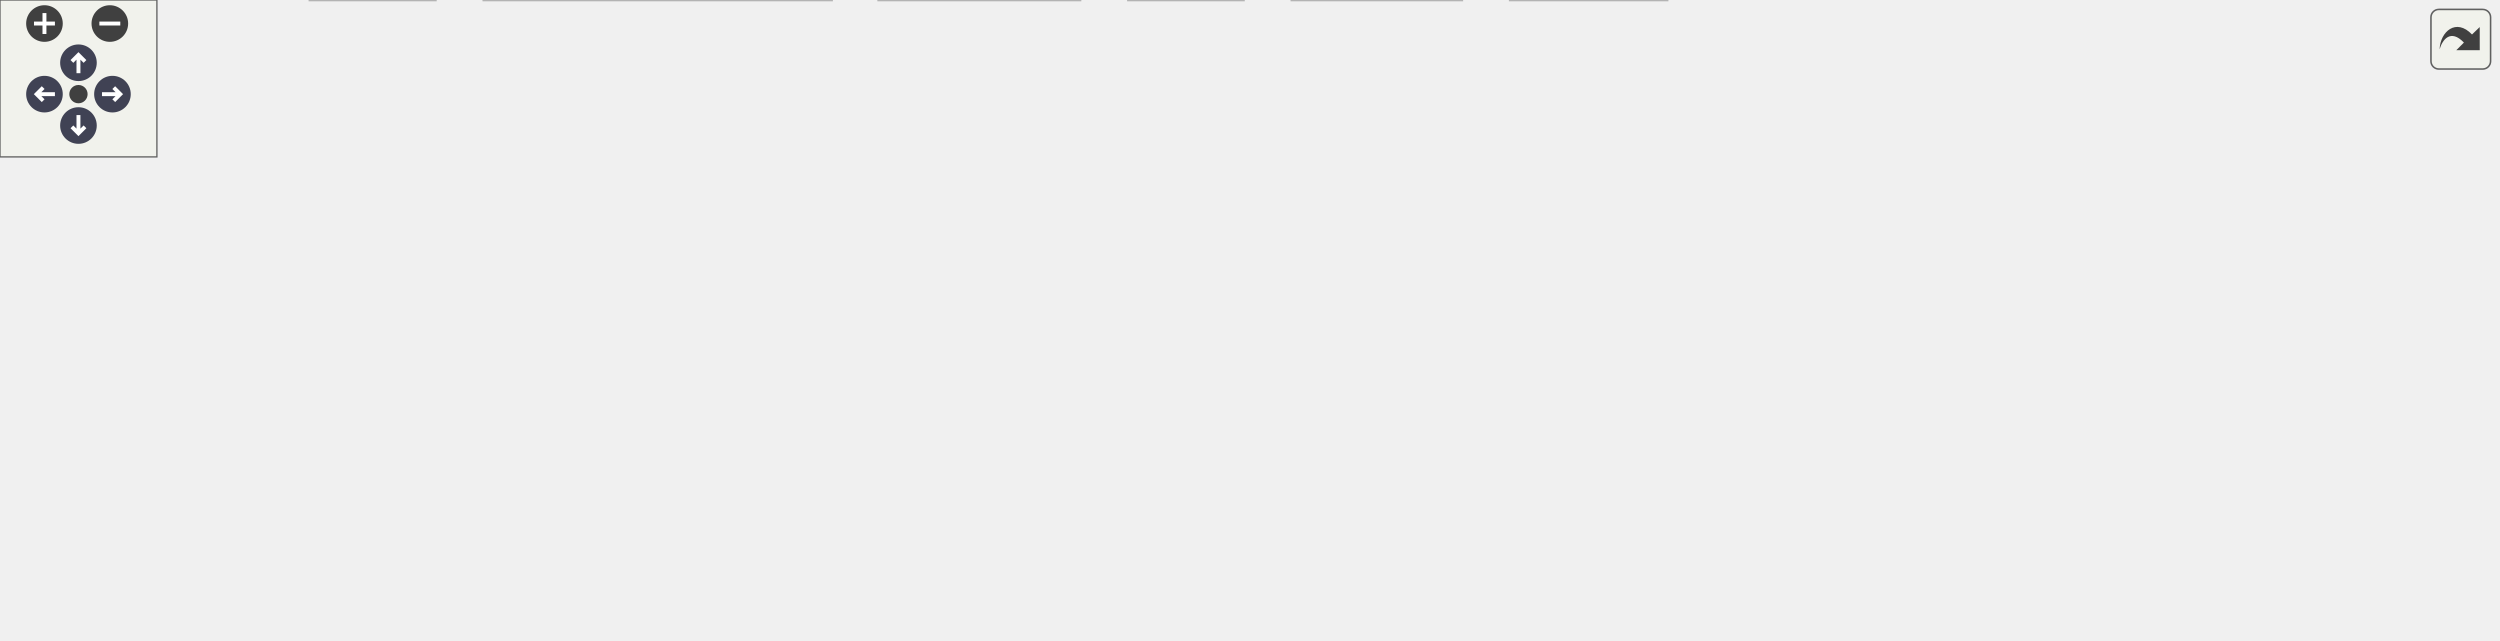
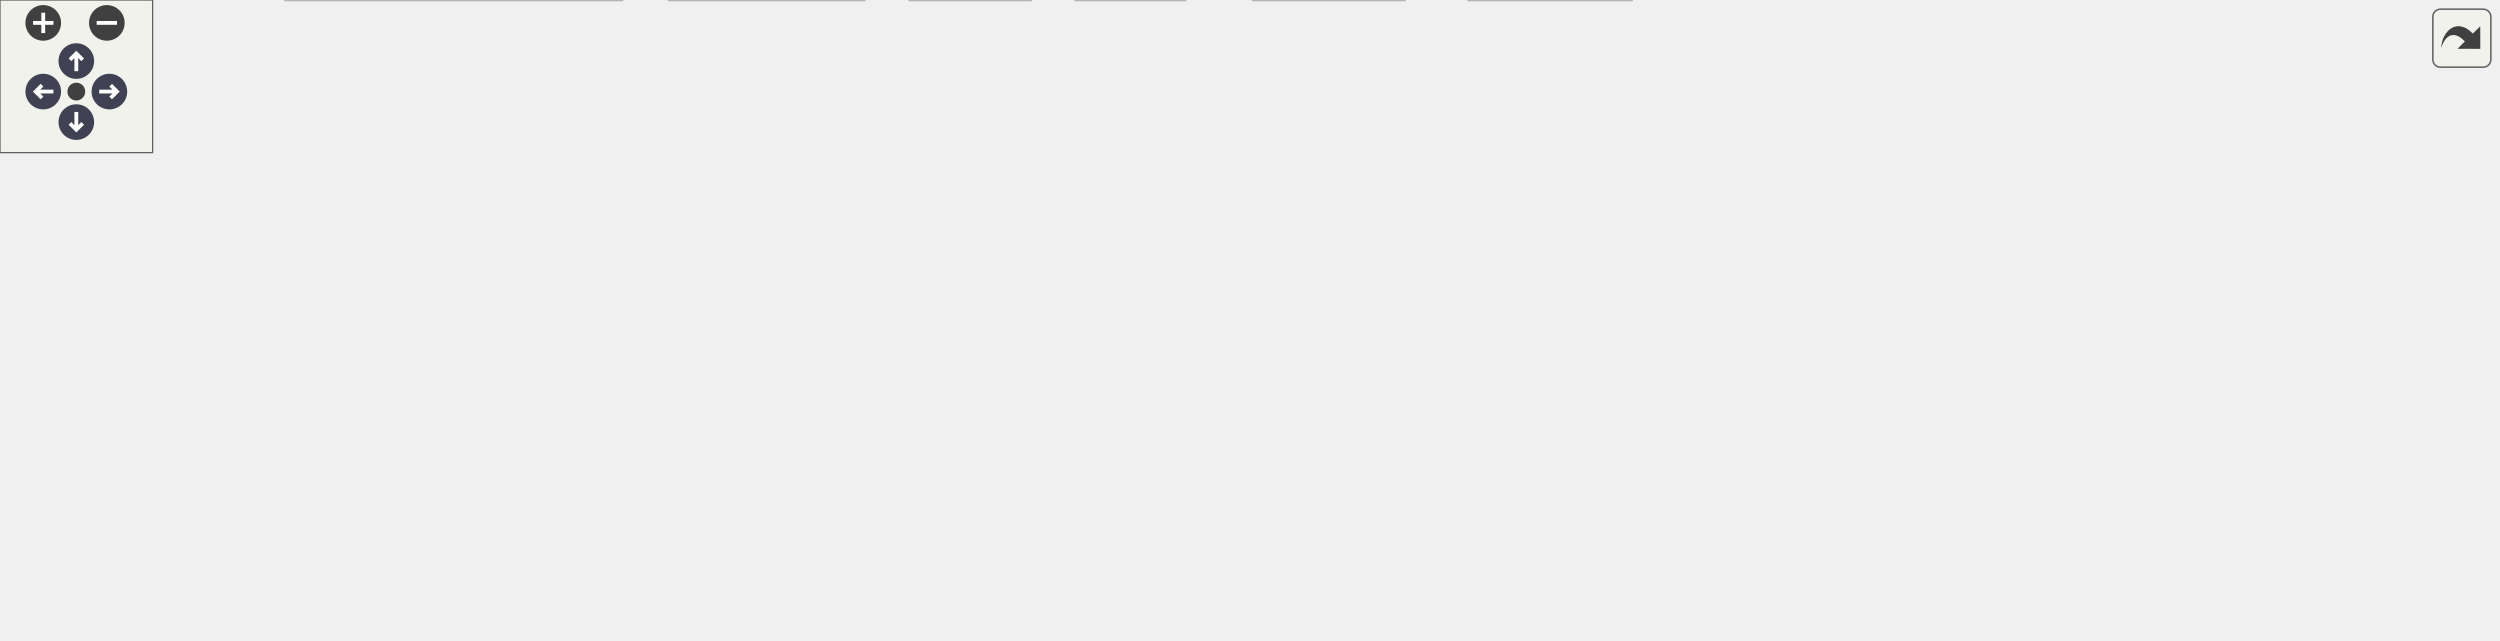
<svg xmlns="http://www.w3.org/2000/svg" xmlns:xlink="http://www.w3.org/1999/xlink" id="main" version="1.1" xml:space="preserve">
  <style type="text/css">
.node, .edge {opacity: 0.7;}
.node.selected, .edge.selected {opacity: 1;}
.edge:hover path { stroke: red; }
.edge:hover polygon { stroke: red; fill: red; }
</style>
  <defs>
    <circle id="rim" cx="0" cy="0" r="7" />
    <circle id="rim2" cx="0" cy="0" r="3.5" />
    <g id="zoomPlus">
      <use xlink:href="#rim" fill="#404040">
        <set attributeName="fill" to="#808080" begin="zoomplus.mouseover" end="zoomplus.mouseout" />
      </use>
      <path d="M-4,0h8M0,-4v8" fill="none" stroke="white" stroke-width="1.5" pointer-events="none" />
    </g>
    <g id="zoomMin">
      <use xlink:href="#rim" fill="#404040">
        <set attributeName="fill" to="#808080" begin="zoomminus.mouseover" end="zoomminus.mouseout" />
      </use>
      <path d="M-4,0h8" fill="none" stroke="white" stroke-width="1.5" pointer-events="none" />
    </g>
    <g id="arrowUp" transform="translate(30 24)">
      <use xlink:href="#rim" />
      <path pointer-events="none" fill="none" stroke="white" stroke-width="1.5" d="M0,-3.0v7 M-2.5,-0.5L0,-3.0L2.5,-0.5" />
    </g>
    <g id="arrowRight" transform="rotate(90) translate(36 -43)">
      <use xlink:href="#rim" />
      <path pointer-events="none" fill="none" stroke="white" stroke-width="1.5" d="M0,-3.0v7 M-2.5,-0.5L0,-3.0L2.5,-0.5" />
    </g>
    <g id="arrowDown" transform="rotate(180) translate(-30 -48)">
      <use xlink:href="#rim" />
      <path pointer-events="none" fill="none" stroke="white" stroke-width="1.5" d="M0,-3.0v7 M-2.5,-0.5L0,-3.0L2.5,-0.5" />
    </g>
    <g id="arrowLeft" transform="rotate(270) translate(-36 17)">
      <use xlink:href="#rim" />
      <path pointer-events="none" fill="none" stroke="white" stroke-width="1.5" d="M0,-3.0v7 M-2.5,-0.5L0,-3.0L2.5,-0.5" />
    </g>
    <g id="resetDef">
      <use xlink:href="#rim2" fill="#404040">
        <set attributeName="fill" to="#808080" begin="reset.mouseover" end="reset.mouseout" />
      </use>
    </g>
  </defs>
  <svg id="graph" class="graph">
    <g id="viewport">
      <g id="Node000001" class="node">
        <g id="a_Node000001">
          <a xlink:title=" ">
-             <polygon fill="#999999" stroke="#666666" points="486.5,-184 420.5,-184 420.5,-165 486.5,-165 486.5,-184" />
-             <text text-anchor="middle" x="453.5" y="-172" font-family="Helvetica,sans-Serif" font-size="10.00">mate-bg.c</text>
+             <polygon fill="#999999" stroke="#666666" points="511.12,-191 445.62,-191 445.62,-170.25 511.12,-170.25 511.12,-191" />
+             <text xml:space="preserve" text-anchor="middle" x="478.38" y="-177.5" font-family="Helvetica,sans-Serif" font-size="10.00">mate-bg.c</text>
          </a>
        </g>
      </g>
      <g id="Node000002" class="node">
        <g id="a_Node000002">
          <a xlink:title=" ">
-             <polygon fill="#e0e0e0" stroke="#999999" points="53,-129 0,-129 0,-110 53,-110 53,-129" />
-             <text text-anchor="middle" x="26.5" y="-117" font-family="Helvetica,sans-Serif" font-size="10.00">string.h</text>
+             <polygon fill="#e0e0e0" stroke="#999999" points="52.75,-134.25 0,-134.25 0,-113.5 52.75,-113.5 52.75,-134.25" />
+             <text xml:space="preserve" text-anchor="middle" x="26.38" y="-120.75" font-family="Helvetica,sans-Serif" font-size="10.00">string.h</text>
          </a>
        </g>
      </g>
      <g id="edge1_Node000001_Node000002" class="edge">
        <g id="a_edge1_Node000001_Node000002">
          <a xlink:title=" ">
-             <path fill="none" stroke="#63b8ff" d="M420.26,-171.14C354.02,-166.13 200.75,-153.03 63.07,-129.09" />
-             <polygon fill="#63b8ff" stroke="#63b8ff" points="63.64,-125.63 53.18,-127.34 62.42,-132.53 63.64,-125.63" />
+             <path fill="none" stroke="#63b8ff" d="M445.24,-177.66C376.2,-173.22 211.79,-160.8 64.07,-134.29" />
+             <polygon fill="#63b8ff" stroke="#63b8ff" points="64.97,-130.9 54.5,-132.55 63.71,-137.78 64.97,-130.9" />
          </a>
        </g>
      </g>
      <g id="Node000003" class="node">
        <g id="a_Node000003">
          <a xlink:title=" ">
-             <polygon fill="#e0e0e0" stroke="#999999" points="122,-129 71,-129 71,-110 122,-110 122,-129" />
-             <text text-anchor="middle" x="96.5" y="-117" font-family="Helvetica,sans-Serif" font-size="10.00">math.h</text>
+             <polygon fill="#e0e0e0" stroke="#999999" points="121.62,-134.25 71.12,-134.25 71.12,-113.5 121.62,-113.5 121.62,-134.25" />
+             <text xml:space="preserve" text-anchor="middle" x="96.38" y="-120.75" font-family="Helvetica,sans-Serif" font-size="10.00">math.h</text>
          </a>
        </g>
      </g>
      <g id="edge2_Node000001_Node000003" class="edge">
        <g id="a_edge2_Node000001_Node000003">
          <a xlink:title=" ">
-             <path fill="none" stroke="#63b8ff" d="M420.41,-170.04C363.57,-163.86 243.59,-149.77 132.12,-128.93" />
-             <polygon fill="#63b8ff" stroke="#63b8ff" points="132.53,-125.44 122.05,-127.02 131.22,-132.32 132.53,-125.44" />
+             <path fill="none" stroke="#63b8ff" d="M445.5,-176.88C385.34,-171.52 253.35,-158.25 133.13,-134.57" />
+             <polygon fill="#63b8ff" stroke="#63b8ff" points="133.88,-131.15 123.39,-132.62 132.5,-138.02 133.88,-131.15" />
          </a>
        </g>
      </g>
      <g id="Node000004" class="node">
        <g id="a_Node000004">
          <a xlink:title=" ">
-             <polygon fill="#e0e0e0" stroke="#999999" points="196.5,-129 140.5,-129 140.5,-110 196.5,-110 196.5,-129" />
-             <text text-anchor="middle" x="168.5" y="-117" font-family="Helvetica,sans-Serif" font-size="10.00">stdarg.h</text>
+             <polygon fill="#e0e0e0" stroke="#999999" points="195.25,-134.25 139.5,-134.25 139.5,-113.5 195.25,-113.5 195.25,-134.25" />
+             <text xml:space="preserve" text-anchor="middle" x="167.38" y="-120.75" font-family="Helvetica,sans-Serif" font-size="10.00">stdarg.h</text>
          </a>
        </g>
      </g>
      <g id="edge3_Node000001_Node000004" class="edge">
        <g id="a_edge3_Node000001_Node000004">
          <a xlink:title=" ">
-             <path fill="none" stroke="#63b8ff" d="M420.11,-168.03C374.25,-160.41 289,-145.84 206.76,-129.18" />
-             <polygon fill="#63b8ff" stroke="#63b8ff" points="207.25,-125.71 196.75,-127.14 205.85,-132.57 207.25,-125.71" />
+             <path fill="none" stroke="#63b8ff" d="M445.31,-175.07C395.67,-168.02 298.71,-153.5 206.78,-134.61" />
+             <polygon fill="#63b8ff" stroke="#63b8ff" points="207.58,-131.2 197.08,-132.59 206.16,-138.06 207.58,-131.2" />
          </a>
        </g>
      </g>
      <g id="Node000005" class="node">
        <g id="a_Node000005">
          <a xlink:title=" ">
-             <polygon fill="#e0e0e0" stroke="#999999" points="268,-129 215,-129 215,-110 268,-110 268,-129" />
-             <text text-anchor="middle" x="241.5" y="-117" font-family="Helvetica,sans-Serif" font-size="10.00">stdlib.h</text>
+             <polygon fill="#e0e0e0" stroke="#999999" points="265.38,-134.25 213.38,-134.25 213.38,-113.5 265.38,-113.5 265.38,-134.25" />
+             <text xml:space="preserve" text-anchor="middle" x="239.38" y="-120.75" font-family="Helvetica,sans-Serif" font-size="10.00">stdlib.h</text>
          </a>
        </g>
      </g>
      <g id="edge4_Node000001_Node000005" class="edge">
        <g id="a_edge4_Node000001_Node000005">
          <a xlink:title=" ">
-             <path fill="none" stroke="#63b8ff" d="M420.38,-165.22C381.7,-155.55 317.94,-139.61 277.91,-129.6" />
-             <polygon fill="#63b8ff" stroke="#63b8ff" points="278.58,-126.16 268.03,-127.13 276.88,-132.95 278.58,-126.16" />
+             <path fill="none" stroke="#63b8ff" d="M445.42,-172.75C407.13,-164.66 341.81,-150.56 276.6,-134.72" />
+             <polygon fill="#63b8ff" stroke="#63b8ff" points="277.73,-131.39 267.19,-132.42 276.07,-138.19 277.73,-131.39" />
          </a>
        </g>
      </g>
      <g id="Node000006" class="node">
        <g id="a_Node000006">
          <a xlink:title=" ">
-             <polygon fill="#e0e0e0" stroke="#999999" points="363,-129 286,-129 286,-110 363,-110 363,-129" />
-             <text text-anchor="middle" x="324.5" y="-117" font-family="Helvetica,sans-Serif" font-size="10.00">glib/gstdio.h</text>
+             <polygon fill="#e0e0e0" stroke="#999999" points="359.38,-134.25 283.38,-134.25 283.38,-113.5 359.38,-113.5 359.38,-134.25" />
+             <text xml:space="preserve" text-anchor="middle" x="321.38" y="-120.75" font-family="Helvetica,sans-Serif" font-size="10.00">glib/gstdio.h</text>
          </a>
        </g>
      </g>
      <g id="edge5_Node000001_Node000006" class="edge">
        <g id="a_edge5_Node000001_Node000006">
          <a xlink:title=" ">
-             <path fill="none" stroke="#63b8ff" d="M432.77,-164.98C411.74,-156.34 378.95,-142.87 354.96,-133.02" />
-             <polygon fill="#63b8ff" stroke="#63b8ff" points="356.18,-129.73 345.6,-129.17 353.52,-136.21 356.18,-129.73" />
+             <path fill="none" stroke="#63b8ff" d="M450.31,-169.84C425.16,-161.07 388.03,-148.12 360.07,-138.37" />
+             <polygon fill="#63b8ff" stroke="#63b8ff" points="361.49,-135.16 350.89,-135.17 359.18,-141.77 361.49,-135.16" />
          </a>
        </g>
      </g>
      <g id="Node000007" class="node">
        <g id="a_Node000007">
          <a xlink:title=" ">
-             <polygon fill="#e0e0e0" stroke="#999999" points="260,-74 201,-74 201,-55 260,-55 260,-74" />
-             <text text-anchor="middle" x="230.5" y="-62" font-family="Helvetica,sans-Serif" font-size="10.00">gio/gio.h</text>
+             <polygon fill="#e0e0e0" stroke="#999999" points="243.38,-77.5 185.38,-77.5 185.38,-56.75 243.38,-56.75 243.38,-77.5" />
+             <text xml:space="preserve" text-anchor="middle" x="214.38" y="-64" font-family="Helvetica,sans-Serif" font-size="10.00">gio/gio.h</text>
          </a>
        </g>
      </g>
      <g id="edge6_Node000001_Node000007" class="edge">
        <g id="a_edge6_Node000001_Node000007">
          <a xlink:title=" ">
-             <path fill="none" stroke="#63b8ff" d="M444.65,-164.9C430.37,-151.45 400.85,-125.37 371.5,-110 353.75,-100.71 305.23,-86.2 270.05,-76.3" />
-             <polygon fill="#63b8ff" stroke="#63b8ff" points="270.64,-72.83 260.07,-73.51 268.76,-79.57 270.64,-72.83" />
+             <path fill="none" stroke="#63b8ff" d="M463.27,-169.89C437.89,-153.64 387.55,-121.92 368.38,-113.5 347.99,-104.55 293.09,-89.1 254.68,-78.75" />
+             <polygon fill="#63b8ff" stroke="#63b8ff" points="255.87,-75.44 245.3,-76.24 254.05,-82.21 255.87,-75.44" />
          </a>
        </g>
      </g>
      <g id="Node000008" class="node">
        <g id="a_Node000008">
          <a xlink:title=" ">
-             <polygon fill="#e0e0e0" stroke="#999999" points="615,-129 544,-129 544,-110 615,-110 615,-129" />
-             <text text-anchor="middle" x="579.5" y="-117" font-family="Helvetica,sans-Serif" font-size="10.00">gdk/gdkx.h</text>
+             <polygon fill="#e0e0e0" stroke="#999999" points="645.38,-134.25 575.38,-134.25 575.38,-113.5 645.38,-113.5 645.38,-134.25" />
+             <text xml:space="preserve" text-anchor="middle" x="610.38" y="-120.75" font-family="Helvetica,sans-Serif" font-size="10.00">gdk/gdkx.h</text>
          </a>
        </g>
      </g>
      <g id="edge7_Node000001_Node000008" class="edge">
        <g id="a_edge7_Node000001_Node000008">
          <a xlink:title=" ">
-             <path fill="none" stroke="#63b8ff" d="M473.74,-164.98C494.2,-156.38 526.03,-142.99 549.43,-133.15" />
-             <polygon fill="#63b8ff" stroke="#63b8ff" points="551.03,-136.27 558.89,-129.17 548.31,-129.82 551.03,-136.27" />
+             <path fill="none" stroke="#63b8ff" d="M501.97,-169.84C522.72,-161.23 553.15,-148.61 576.49,-138.93" />
+             <polygon fill="#63b8ff" stroke="#63b8ff" points="577.69,-142.22 585.58,-135.16 575,-135.76 577.69,-142.22" />
          </a>
        </g>
      </g>
      <g id="Node000009" class="node">
        <g id="a_Node000009">
          <a xlink:title=" ">
-             <polygon fill="#e0e0e0" stroke="#999999" points="699.5,-129 633.5,-129 633.5,-110 699.5,-110 699.5,-129" />
-             <text text-anchor="middle" x="666.5" y="-117" font-family="Helvetica,sans-Serif" font-size="10.00">X11/Xlib.h</text>
+             <polygon fill="#e0e0e0" stroke="#999999" points="729.12,-134.25 663.62,-134.25 663.62,-113.5 729.12,-113.5 729.12,-134.25" />
+             <text xml:space="preserve" text-anchor="middle" x="696.38" y="-120.75" font-family="Helvetica,sans-Serif" font-size="10.00">X11/Xlib.h</text>
          </a>
        </g>
      </g>
      <g id="edge8_Node000001_Node000009" class="edge">
        <g id="a_edge8_Node000001_Node000009">
          <a xlink:title=" ">
-             <path fill="none" stroke="#63b8ff" d="M486.78,-165.22C523.67,-156.04 583.28,-141.21 623.63,-131.17" />
-             <polygon fill="#63b8ff" stroke="#63b8ff" points="624.59,-134.53 633.45,-128.72 622.9,-127.74 624.59,-134.53" />
+             <path fill="none" stroke="#63b8ff" d="M511.48,-171.31C549.13,-161.86 610.74,-146.38 652.39,-135.92" />
+             <polygon fill="#63b8ff" stroke="#63b8ff" points="653,-139.38 661.84,-133.55 651.29,-132.59 653,-139.38" />
          </a>
        </g>
      </g>
      <g id="Node000010" class="node">
        <g id="a_Node000010">
          <a xlink:title=" ">
-             <polygon fill="#e0e0e0" stroke="#999999" points="797.5,-129 717.5,-129 717.5,-110 797.5,-110 797.5,-129" />
-             <text text-anchor="middle" x="757.5" y="-117" font-family="Helvetica,sans-Serif" font-size="10.00">X11/Xatom.h</text>
+             <polygon fill="#e0e0e0" stroke="#999999" points="825.88,-134.25 746.88,-134.25 746.88,-113.5 825.88,-113.5 825.88,-134.25" />
+             <text xml:space="preserve" text-anchor="middle" x="786.38" y="-120.75" font-family="Helvetica,sans-Serif" font-size="10.00">X11/Xatom.h</text>
          </a>
        </g>
      </g>
      <g id="edge9_Node000001_Node000010" class="edge">
        <g id="a_edge9_Node000001_Node000010">
          <a xlink:title=" ">
-             <path fill="none" stroke="#63b8ff" d="M486.61,-167.73C539.82,-158.45 644.7,-140.17 707.2,-129.27" />
-             <polygon fill="#63b8ff" stroke="#63b8ff" points="707.97,-132.69 717.22,-127.52 706.77,-125.79 707.97,-132.69" />
+             <path fill="none" stroke="#63b8ff" d="M511.25,-174.11C558.59,-166.11 649.01,-150.66 735.5,-134.76" />
+             <polygon fill="#63b8ff" stroke="#63b8ff" points="735.89,-138.24 745.09,-132.99 734.62,-131.36 735.89,-138.24" />
          </a>
        </g>
      </g>
      <g id="Node000011" class="node">
        <g id="a_Node000011">
          <a xlink:title=" ">
-             <polygon fill="#e0e0e0" stroke="#999999" points="865.5,-129 815.5,-129 815.5,-110 865.5,-110 865.5,-129" />
-             <text text-anchor="middle" x="840.5" y="-117" font-family="Helvetica,sans-Serif" font-size="10.00">cairo.h</text>
+             <polygon fill="#e0e0e0" stroke="#999999" points="892.88,-134.25 843.88,-134.25 843.88,-113.5 892.88,-113.5 892.88,-134.25" />
+             <text xml:space="preserve" text-anchor="middle" x="868.38" y="-120.75" font-family="Helvetica,sans-Serif" font-size="10.00">cairo.h</text>
          </a>
        </g>
      </g>
      <g id="edge10_Node000001_Node000011" class="edge">
        <g id="a_edge10_Node000001_Node000011">
          <a xlink:title=" ">
-             <path fill="none" stroke="#63b8ff" d="M486.8,-170.64C548,-165.1 682.59,-151.58 805.37,-129" />
-             <polygon fill="#63b8ff" stroke="#63b8ff" points="806.13,-132.42 815.32,-127.15 804.85,-125.54 806.13,-132.42" />
+             <path fill="none" stroke="#63b8ff" d="M511.62,-177.08C573.2,-172.01 709.26,-159.12 832.49,-134.6" />
+             <polygon fill="#63b8ff" stroke="#63b8ff" points="833.02,-138.06 842.12,-132.64 831.63,-131.2 833.02,-138.06" />
          </a>
        </g>
      </g>
      <g id="Node000012" class="node">
        <g id="a_Node000012">
          <a xlink:href="mate-bg_8h.html" target="_top" xlink:title=" ">
-             <polygon fill="white" stroke="#666666" points="487,-129 420,-129 420,-110 487,-110 487,-129" />
-             <text text-anchor="middle" x="453.5" y="-117" font-family="Helvetica,sans-Serif" font-size="10.00">mate-bg.h</text>
+             <polygon fill="white" stroke="#666666" points="481.5,-134.25 415.25,-134.25 415.25,-113.5 481.5,-113.5 481.5,-134.25" />
+             <text xml:space="preserve" text-anchor="middle" x="448.38" y="-120.75" font-family="Helvetica,sans-Serif" font-size="10.00">mate-bg.h</text>
          </a>
        </g>
      </g>
      <g id="edge11_Node000001_Node000012" class="edge">
        <g id="a_edge11_Node000001_Node000012">
          <a xlink:title=" ">
-             <path fill="none" stroke="#63b8ff" d="M453.5,-164.75C453.5,-157.8 453.5,-147.85 453.5,-139.13" />
-             <polygon fill="#63b8ff" stroke="#63b8ff" points="457,-139.09 453.5,-129.09 450,-139.09 457,-139.09" />
+             <path fill="none" stroke="#63b8ff" d="M473.01,-169.84C469.17,-162.83 463.87,-153.16 459.17,-144.58" />
+             <polygon fill="#63b8ff" stroke="#63b8ff" points="462.29,-142.99 454.42,-135.91 456.16,-146.36 462.29,-142.99" />
          </a>
        </g>
      </g>
      <g id="Node000019" class="node">
        <g id="a_Node000019">
          <a xlink:href="mate-bg-crossfade_8h.html" target="_top" xlink:title=" ">
-             <polygon fill="white" stroke="#666666" points="637.5,-74 519.5,-74 519.5,-55 637.5,-55 637.5,-74" />
-             <text text-anchor="middle" x="578.5" y="-62" font-family="Helvetica,sans-Serif" font-size="10.00">mate-bg-crossfade.h</text>
+             <polygon fill="white" stroke="#666666" points="581,-77.5 463.75,-77.5 463.75,-56.75 581,-56.75 581,-77.5" />
+             <text xml:space="preserve" text-anchor="middle" x="522.38" y="-64" font-family="Helvetica,sans-Serif" font-size="10.00">mate-bg-crossfade.h</text>
          </a>
        </g>
      </g>
      <g id="edge24_Node000001_Node000019" class="edge">
        <g id="a_edge24_Node000001_Node000019">
          <a xlink:title=" ">
-             <path fill="none" stroke="#63b8ff" d="M463.73,-164.66C484.99,-146.3 534.16,-103.81 560.71,-80.87" />
-             <polygon fill="#63b8ff" stroke="#63b8ff" points="563.2,-83.34 568.48,-74.16 558.62,-78.05 563.2,-83.34" />
+             <path fill="none" stroke="#63b8ff" d="M482.13,-170.12C489.23,-152.11 504.81,-112.64 514.36,-88.43" />
+             <polygon fill="#63b8ff" stroke="#63b8ff" points="517.54,-89.92 517.95,-79.33 511.03,-87.35 517.54,-89.92" />
          </a>
        </g>
      </g>
      <g id="Node000021" class="node">
        <g id="a_Node000021">
-           <a xlink:title=" ">
-             <polygon fill="#e0e0e0" stroke="#999999" points="955,-129 884,-129 884,-110 955,-110 955,-129" />
-             <text text-anchor="middle" x="919.5" y="-117" font-family="Helvetica,sans-Serif" font-size="10.00">cairo-xlib.h</text>
+           <a xlink:href="mate-monitor-info_8h.html" target="_top" xlink:title=" ">
+             <polygon fill="white" stroke="#666666" points="752.88,-77.5 637.88,-77.5 637.88,-56.75 752.88,-56.75 752.88,-77.5" />
+             <text xml:space="preserve" text-anchor="middle" x="695.38" y="-64" font-family="Helvetica,sans-Serif" font-size="10.00">mate-monitor-info.h</text>
          </a>
        </g>
      </g>
      <g id="edge25_Node000001_Node000021" class="edge">
        <g id="a_edge25_Node000001_Node000021">
          <a xlink:title=" ">
-             <path fill="none" stroke="#63b8ff" d="M486.64,-170.92C556.25,-165.3 722.99,-150.81 873.35,-129.05" />
-             <polygon fill="#63b8ff" stroke="#63b8ff" points="874.29,-132.45 883.68,-127.54 873.28,-125.52 874.29,-132.45" />
+             <path fill="none" stroke="#63b8ff" d="M489.02,-169.89C504.86,-155.83 536.05,-129.73 566.38,-113.5 591.79,-99.9 622.11,-89 646.97,-81.29" />
+             <polygon fill="#63b8ff" stroke="#63b8ff" points="647.96,-84.65 656.52,-78.41 645.94,-77.94 647.96,-84.65" />
+           </a>
+         </g>
+       </g>
+       <g id="Node000022" class="node">
+         <g id="a_Node000022">
+           <a xlink:title=" ">
+             <polygon fill="#e0e0e0" stroke="#999999" points="981.75,-134.25 911,-134.25 911,-113.5 981.75,-113.5 981.75,-134.25" />
+             <text xml:space="preserve" text-anchor="middle" x="946.38" y="-120.75" font-family="Helvetica,sans-Serif" font-size="10.00">cairo-xlib.h</text>
+           </a>
+         </g>
+       </g>
+       <g id="edge27_Node000001_Node000022" class="edge">
+         <g id="a_edge27_Node000001_Node000022">
+           <a xlink:title=" ">
+             <path fill="none" stroke="#63b8ff" d="M511.52,-177.25C581.4,-171.99 749.17,-158.06 899.63,-134.55" />
+             <polygon fill="#63b8ff" stroke="#63b8ff" points="900.07,-138.02 909.4,-133 898.97,-131.11 900.07,-138.02" />
          </a>
        </g>
      </g>
      <g id="edge14_Node000012_Node000007" class="edge">
        <g id="a_edge14_Node000012_Node000007">
          <a xlink:title=" ">
-             <path fill="none" stroke="#63b8ff" d="M419.63,-110.45C379.45,-100.9 312.56,-85 270.04,-74.9" />
-             <polygon fill="#63b8ff" stroke="#63b8ff" points="270.58,-71.43 260.05,-72.52 268.97,-78.24 270.58,-71.43" />
+             <path fill="none" stroke="#63b8ff" d="M415.05,-115.31C378.23,-106.93 316.9,-92.86 254.98,-78.1" />
+             <polygon fill="#63b8ff" stroke="#63b8ff" points="255.83,-74.71 245.3,-75.79 254.21,-81.51 255.83,-74.71" />
          </a>
        </g>
      </g>
      <g id="Node000013" class="node">
        <g id="a_Node000013">
          <a xlink:title=" ">
-             <polygon fill="#e0e0e0" stroke="#999999" points="475.5,-19 431.5,-19 431.5,0 475.5,0 475.5,-19" />
-             <text text-anchor="middle" x="453.5" y="-7" font-family="Helvetica,sans-Serif" font-size="10.00">glib.h</text>
+             <polygon fill="#e0e0e0" stroke="#999999" points="465.88,-20.75 422.88,-20.75 422.88,0 465.88,0 465.88,-20.75" />
+             <text xml:space="preserve" text-anchor="middle" x="444.38" y="-7.25" font-family="Helvetica,sans-Serif" font-size="10.00">glib.h</text>
          </a>
        </g>
      </g>
      <g id="edge12_Node000012_Node000013" class="edge">
        <g id="a_edge12_Node000012_Node000013">
          <a xlink:title=" ">
-             <path fill="none" stroke="#63b8ff" d="M453.5,-109.66C453.5,-92.17 453.5,-52.8 453.5,-29.27" />
-             <polygon fill="#63b8ff" stroke="#63b8ff" points="457,-29.16 453.5,-19.16 450,-29.16 457,-29.16" />
+             <path fill="none" stroke="#63b8ff" d="M448.03,-113.37C447.4,-95.6 446.01,-56.97 445.14,-32.68" />
+             <polygon fill="#63b8ff" stroke="#63b8ff" points="448.64,-32.56 444.78,-22.69 441.64,-32.81 448.64,-32.56" />
          </a>
        </g>
      </g>
      <g id="Node000014" class="node">
        <g id="a_Node000014">
          <a xlink:title=" ">
-             <polygon fill="#e0e0e0" stroke="#999999" points="559,-19 494,-19 494,0 559,0 559,-19" />
-             <text text-anchor="middle" x="526.5" y="-7" font-family="Helvetica,sans-Serif" font-size="10.00">gdk/gdk.h</text>
+             <polygon fill="#e0e0e0" stroke="#999999" points="641.38,-20.75 577.38,-20.75 577.38,0 641.38,0 641.38,-20.75" />
+             <text xml:space="preserve" text-anchor="middle" x="609.38" y="-7.25" font-family="Helvetica,sans-Serif" font-size="10.00">gdk/gdk.h</text>
          </a>
        </g>
      </g>
      <g id="edge13_Node000012_Node000014" class="edge">
        <g id="a_edge13_Node000012_Node000014">
          <a xlink:title=" ">
-             <path fill="none" stroke="#63b8ff" d="M459.47,-109.66C471.56,-91.77 499.12,-51 514.88,-27.69" />
-             <polygon fill="#63b8ff" stroke="#63b8ff" points="517.95,-29.4 520.65,-19.16 512.15,-25.48 517.95,-29.4" />
+             <path fill="none" stroke="#63b8ff" d="M481.74,-120.98C513.87,-117.38 561.71,-107.02 590.38,-77.5 602.09,-65.44 606.66,-46.65 608.41,-32.18" />
+             <polygon fill="#63b8ff" stroke="#63b8ff" points="611.89,-32.6 609.2,-22.36 604.91,-32.04 611.89,-32.6" />
          </a>
        </g>
      </g>
      <g id="Node000015" class="node">
        <g id="a_Node000015">
          <a xlink:href="mate-desktop-thumbnail_8h.html" target="_top" xlink:title=" ">
-             <polygon fill="white" stroke="#666666" points="425,-74 278,-74 278,-55 425,-55 425,-74" />
-             <text text-anchor="middle" x="351.5" y="-62" font-family="Helvetica,sans-Serif" font-size="10.00">mate-desktop-thumbnail.h</text>
+             <polygon fill="white" stroke="#666666" points="407.62,-77.5 261.12,-77.5 261.12,-56.75 407.62,-56.75 407.62,-77.5" />
+             <text xml:space="preserve" text-anchor="middle" x="334.38" y="-64" font-family="Helvetica,sans-Serif" font-size="10.00">mate-desktop-thumbnail.h</text>
          </a>
        </g>
      </g>
      <g id="edge15_Node000012_Node000015" class="edge">
        <g id="a_edge15_Node000012_Node000015">
          <a xlink:title=" ">
-             <path fill="none" stroke="#63b8ff" d="M437.11,-109.98C420.93,-101.57 395.93,-88.59 377.12,-78.81" />
-             <polygon fill="#63b8ff" stroke="#63b8ff" points="378.67,-75.68 368.19,-74.17 375.45,-81.89 378.67,-75.68" />
+             <path fill="none" stroke="#63b8ff" d="M427.99,-113.09C410.41,-104.64 384.75,-92.32 364.74,-82.71" />
+             <polygon fill="#63b8ff" stroke="#63b8ff" points="366.47,-79.66 355.94,-78.48 363.44,-85.97 366.47,-79.66" />
          </a>
        </g>
      </g>
      <g id="edge20_Node000012_Node000019" class="edge">
        <g id="a_edge20_Node000012_Node000019">
          <a xlink:title=" ">
-             <path fill="none" stroke="#63b8ff" d="M473.58,-109.98C493.87,-101.38 525.46,-87.99 548.67,-78.15" />
-             <polygon fill="#63b8ff" stroke="#63b8ff" points="550.21,-81.3 558.05,-74.17 547.48,-74.85 550.21,-81.3" />
+             <path fill="none" stroke="#63b8ff" d="M461.6,-113.09C472.34,-105.15 487.7,-93.78 500.29,-84.46" />
+             <polygon fill="#63b8ff" stroke="#63b8ff" points="502.09,-87.49 508.04,-78.73 497.92,-81.86 502.09,-87.49" />
          </a>
        </g>
      </g>
      <g id="edge16_Node000015_Node000013" class="edge">
        <g id="a_edge16_Node000015_Node000013">
          <a xlink:title=" ">
-             <path fill="none" stroke="#63b8ff" d="M367.89,-54.98C384.07,-46.57 409.07,-33.59 427.88,-23.81" />
-             <polygon fill="#63b8ff" stroke="#63b8ff" points="429.55,-26.89 436.81,-19.17 426.33,-20.68 429.55,-26.89" />
+             <path fill="none" stroke="#63b8ff" d="M354.04,-56.34C370.93,-47.93 395.54,-35.68 414.81,-26.09" />
+             <polygon fill="#63b8ff" stroke="#63b8ff" points="416.13,-29.34 423.52,-21.75 413.01,-23.08 416.13,-29.34" />
          </a>
        </g>
      </g>
      <g id="Node000016" class="node">
        <g id="a_Node000016">
          <a xlink:title=" ">
-             <polygon fill="#e0e0e0" stroke="#999999" points="413,-19 336,-19 336,0 413,0 413,-19" />
-             <text text-anchor="middle" x="374.5" y="-7" font-family="Helvetica,sans-Serif" font-size="10.00">glib-object.h</text>
+             <polygon fill="#e0e0e0" stroke="#999999" points="339.75,-20.75 263,-20.75 263,0 339.75,0 339.75,-20.75" />
+             <text xml:space="preserve" text-anchor="middle" x="301.38" y="-7.25" font-family="Helvetica,sans-Serif" font-size="10.00">glib-object.h</text>
          </a>
        </g>
      </g>
      <g id="edge17_Node000015_Node000016" class="edge">
        <g id="a_edge17_Node000015_Node000016">
          <a xlink:title=" ">
-             <path fill="none" stroke="#63b8ff" d="M355.3,-54.75C358.41,-47.57 362.92,-37.18 366.79,-28.27" />
-             <polygon fill="#63b8ff" stroke="#63b8ff" points="370,-29.66 370.77,-19.09 363.58,-26.87 370,-29.66" />
+             <path fill="none" stroke="#63b8ff" d="M328.48,-56.34C324.2,-49.25 318.29,-39.44 313.08,-30.79" />
+             <polygon fill="#63b8ff" stroke="#63b8ff" points="316.16,-29.13 308,-22.37 310.17,-32.75 316.16,-29.13" />
          </a>
        </g>
      </g>
      <g id="Node000017" class="node">
        <g id="a_Node000017">
          <a xlink:title=" ">
-             <polygon fill="#e0e0e0" stroke="#999999" points="166.5,-19 118.5,-19 118.5,0 166.5,0 166.5,-19" />
-             <text text-anchor="middle" x="142.5" y="-7" font-family="Helvetica,sans-Serif" font-size="10.00">time.h</text>
+             <polygon fill="#e0e0e0" stroke="#999999" points="405.12,-20.75 357.62,-20.75 357.62,0 405.12,0 405.12,-20.75" />
+             <text xml:space="preserve" text-anchor="middle" x="381.38" y="-7.25" font-family="Helvetica,sans-Serif" font-size="10.00">time.h</text>
          </a>
        </g>
      </g>
      <g id="edge18_Node000015_Node000017" class="edge">
        <g id="a_edge18_Node000015_Node000017">
          <a xlink:title=" ">
-             <path fill="none" stroke="#63b8ff" d="M317.42,-54.93C283.97,-46.51 231.22,-33.2 176.52,-19.25" />
-             <polygon fill="#63b8ff" stroke="#63b8ff" points="177.2,-15.81 166.65,-16.73 175.47,-22.6 177.2,-15.81" />
+             <path fill="none" stroke="#63b8ff" d="M342.78,-56.34C349.13,-48.94 358.03,-38.57 365.68,-29.66" />
+             <polygon fill="#63b8ff" stroke="#63b8ff" points="368.2,-32.09 372.06,-22.23 362.89,-27.53 368.2,-32.09" />
          </a>
        </g>
      </g>
      <g id="Node000018" class="node">
        <g id="a_Node000018">
          <a xlink:title=" ">
-             <polygon fill="#e0e0e0" stroke="#999999" points="318,-19 185,-19 185,0 318,0 318,-19" />
-             <text text-anchor="middle" x="251.5" y="-7" font-family="Helvetica,sans-Serif" font-size="10.00">gdk-pixbuf/gdk-pixbuf.h</text>
+             <polygon fill="#e0e0e0" stroke="#999999" points="244.5,-20.75 112.25,-20.75 112.25,0 244.5,0 244.5,-20.75" />
+             <text xml:space="preserve" text-anchor="middle" x="178.38" y="-7.25" font-family="Helvetica,sans-Serif" font-size="10.00">gdk-pixbuf/gdk-pixbuf.h</text>
          </a>
        </g>
      </g>
      <g id="edge19_Node000015_Node000018" class="edge">
        <g id="a_edge19_Node000015_Node000018">
          <a xlink:title=" ">
-             <path fill="none" stroke="#63b8ff" d="M335.43,-54.98C319.64,-46.61 295.28,-33.7 276.87,-23.95" />
-             <polygon fill="#63b8ff" stroke="#63b8ff" points="278.33,-20.76 267.86,-19.17 275.06,-26.95 278.33,-20.76" />
+             <path fill="none" stroke="#63b8ff" d="M306.49,-56.34C281.5,-47.57 244.6,-34.62 216.82,-24.87" />
+             <polygon fill="#63b8ff" stroke="#63b8ff" points="218.31,-21.68 207.71,-21.67 215.99,-28.29 218.31,-21.68" />
          </a>
        </g>
      </g>
      <g id="edge21_Node000019_Node000013" class="edge">
        <g id="a_edge21_Node000019_Node000013">
          <a xlink:title=" ">
-             <path fill="none" stroke="#63b8ff" d="M558.42,-54.98C538.13,-46.38 506.54,-32.99 483.33,-23.15" />
-             <polygon fill="#63b8ff" stroke="#63b8ff" points="484.52,-19.85 473.95,-19.17 481.79,-26.3 484.52,-19.85" />
+             <path fill="none" stroke="#63b8ff" d="M508.43,-56.34C497.01,-48.32 480.61,-36.81 467.26,-27.44" />
+             <polygon fill="#63b8ff" stroke="#63b8ff" points="469.63,-24.83 459.44,-21.95 465.61,-30.56 469.63,-24.83" />
          </a>
        </g>
      </g>
      <g id="edge22_Node000019_Node000014" class="edge">
        <g id="a_edge22_Node000019_Node000014">
          <a xlink:title=" ">
-             <path fill="none" stroke="#63b8ff" d="M569.91,-54.75C562.34,-47.03 551.12,-35.6 541.99,-26.28" />
-             <polygon fill="#63b8ff" stroke="#63b8ff" points="544.43,-23.78 534.93,-19.09 539.43,-28.68 544.43,-23.78" />
+             <path fill="none" stroke="#63b8ff" d="M537.93,-56.34C550.8,-48.24 569.32,-36.58 584.28,-27.17" />
+             <polygon fill="#63b8ff" stroke="#63b8ff" points="586.08,-30.17 592.67,-21.88 582.35,-24.25 586.08,-30.17" />
          </a>
        </g>
      </g>
      <g id="Node000020" class="node">
        <g id="a_Node000020">
          <a xlink:title=" ">
-             <polygon fill="#e0e0e0" stroke="#999999" points="637.5,-19 577.5,-19 577.5,0 637.5,0 637.5,-19" />
-             <text text-anchor="middle" x="607.5" y="-7" font-family="Helvetica,sans-Serif" font-size="10.00">gtk/gtk.h</text>
+             <polygon fill="#e0e0e0" stroke="#999999" points="552.12,-20.75 492.62,-20.75 492.62,0 552.12,0 552.12,-20.75" />
+             <text xml:space="preserve" text-anchor="middle" x="522.38" y="-7.25" font-family="Helvetica,sans-Serif" font-size="10.00">gtk/gtk.h</text>
          </a>
        </g>
      </g>
      <g id="edge23_Node000019_Node000020" class="edge">
        <g id="a_edge23_Node000019_Node000020">
          <a xlink:title=" ">
-             <path fill="none" stroke="#63b8ff" d="M583.29,-54.75C587.26,-47.49 593.03,-36.95 597.93,-27.98" />
-             <polygon fill="#63b8ff" stroke="#63b8ff" points="601.07,-29.54 602.8,-19.09 594.93,-26.18 601.07,-29.54" />
+             <path fill="none" stroke="#63b8ff" d="M522.38,-56.34C522.38,-49.72 522.38,-40.72 522.38,-32.52" />
+             <polygon fill="#63b8ff" stroke="#63b8ff" points="525.88,-32.59 522.38,-22.59 518.88,-32.59 525.88,-32.59" />
+           </a>
+         </g>
+       </g>
+       <g id="edge26_Node000021_Node000014" class="edge">
+         <g id="a_edge26_Node000021_Node000014">
+           <a xlink:title=" ">
+             <path fill="none" stroke="#63b8ff" d="M680,-56.34C667.28,-48.24 648.97,-36.58 634.18,-27.17" />
+             <polygon fill="#63b8ff" stroke="#63b8ff" points="636.21,-24.31 625.89,-21.89 632.45,-30.21 636.21,-24.31" />
          </a>
        </g>
      </g>
    </g>
  </svg>
  <g id="navigator" transform="translate(0 0)" fill="#404254">
    <rect fill="#f2f5e9" fill-opacity="0.5" stroke="#606060" stroke-width=".5" x="0" y="0" width="60" height="60" />
    <use id="zoomplus" xlink:href="#zoomPlus" x="17" y="9" />
    <use id="zoomminus" xlink:href="#zoomMin" x="42" y="9" />
    <use id="reset" xlink:href="#resetDef" x="30" y="36" />
    <use id="arrowup" xlink:href="#arrowUp" x="0" y="0" />
    <use id="arrowright" xlink:href="#arrowRight" x="0" y="0" />
    <use id="arrowdown" xlink:href="#arrowDown" x="0" y="0" />
    <use id="arrowleft" xlink:href="#arrowLeft" x="0" y="0" />
  </g>
  <svg viewBox="0 0 15 15" width="100%" height="30px" preserveAspectRatio="xMaxYMin meet">
    <g id="arrow_out" transform="scale(0.3 0.3)">
      <a xlink:href="mate-bg_8c__incl_org.svg" target="_base">
        <rect id="button" ry="5" rx="5" y="6" x="6" height="38" width="38" fill="#f2f5e9" fill-opacity="0.5" stroke="#606060" stroke-width="1.0" />
        <path id="arrow" d="M 11.5,31.437 C 11.94,20.098 22.043,11.323 32.159,21.979 L 37.069,17.246 C 37.069,17.246 37.088,32 37.088,32 L 22.16,31.978 C 22.16,31.978 26.998,27.14 26.998,27.14 C 18.529,18.264 13.292,25.23 11.5,31.437 z" style="fill:#404040;" />
      </a>
    </g>
  </svg>
  <style type="text/css">

[data-mouse-over-selected='false'] { opacity: 0.7; }
[data-mouse-over-selected='true']  { opacity: 1.0; }

</style>
</svg>
